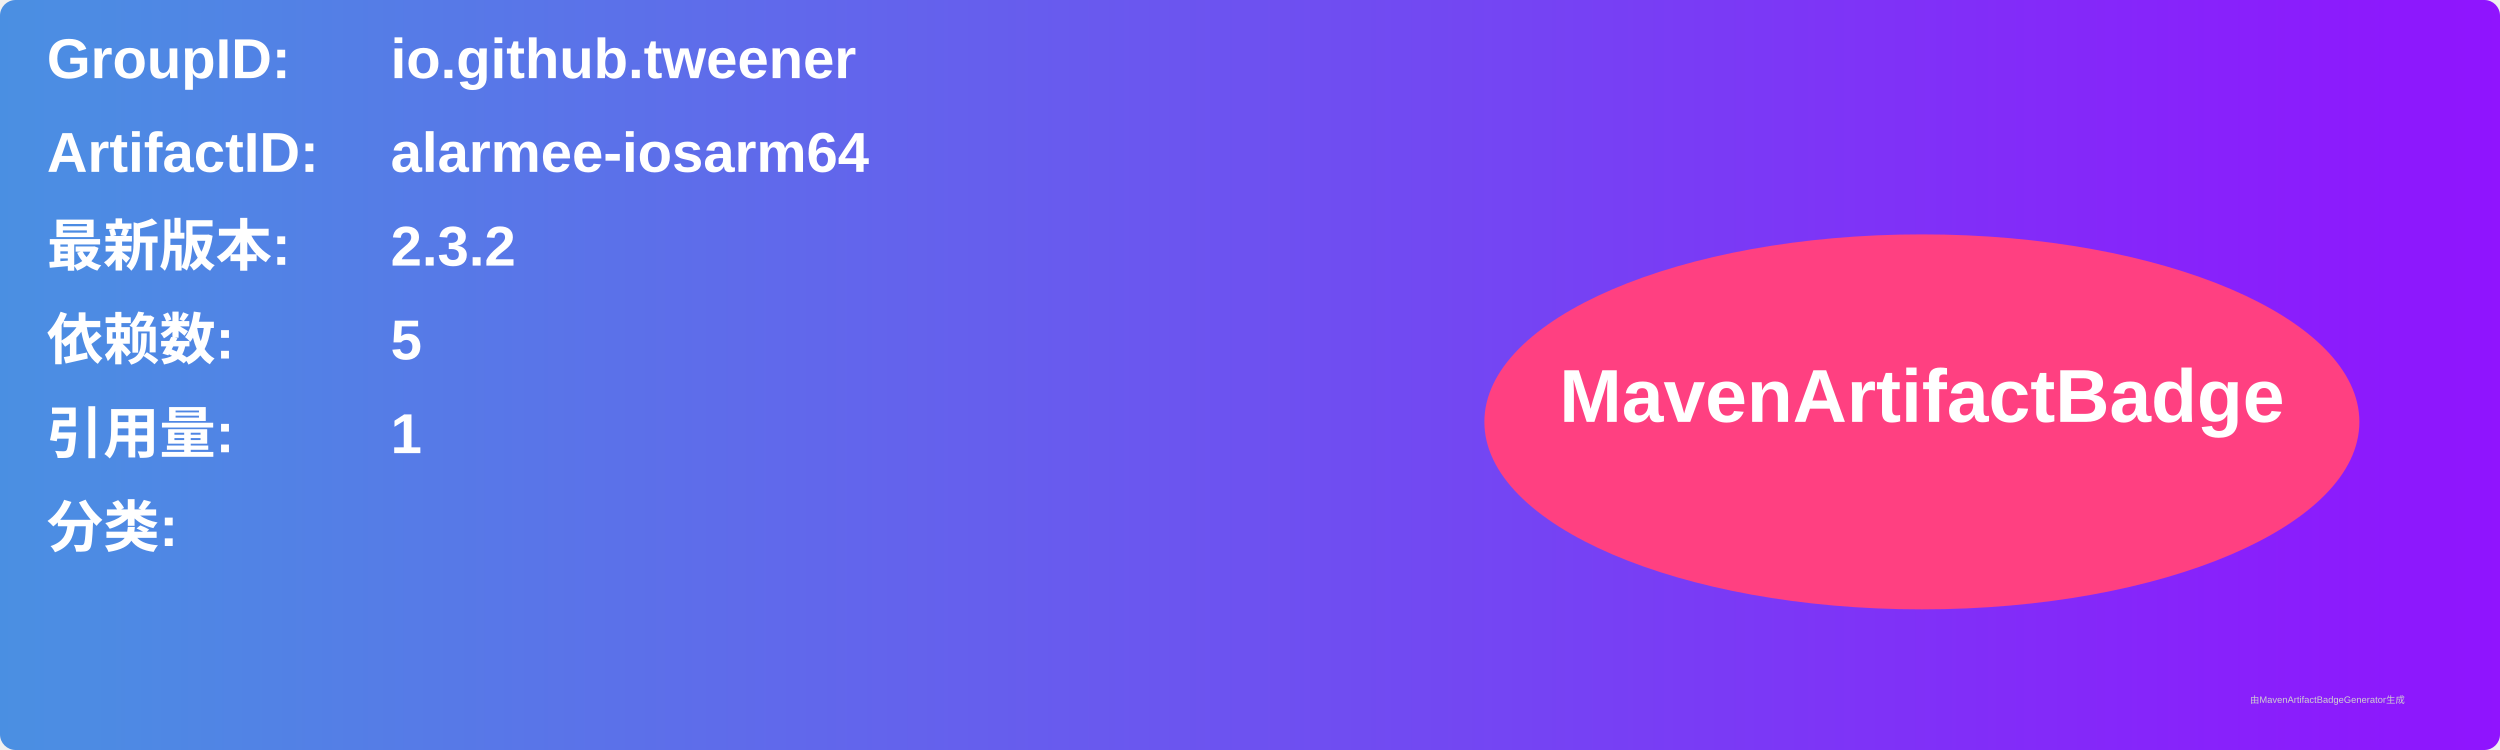
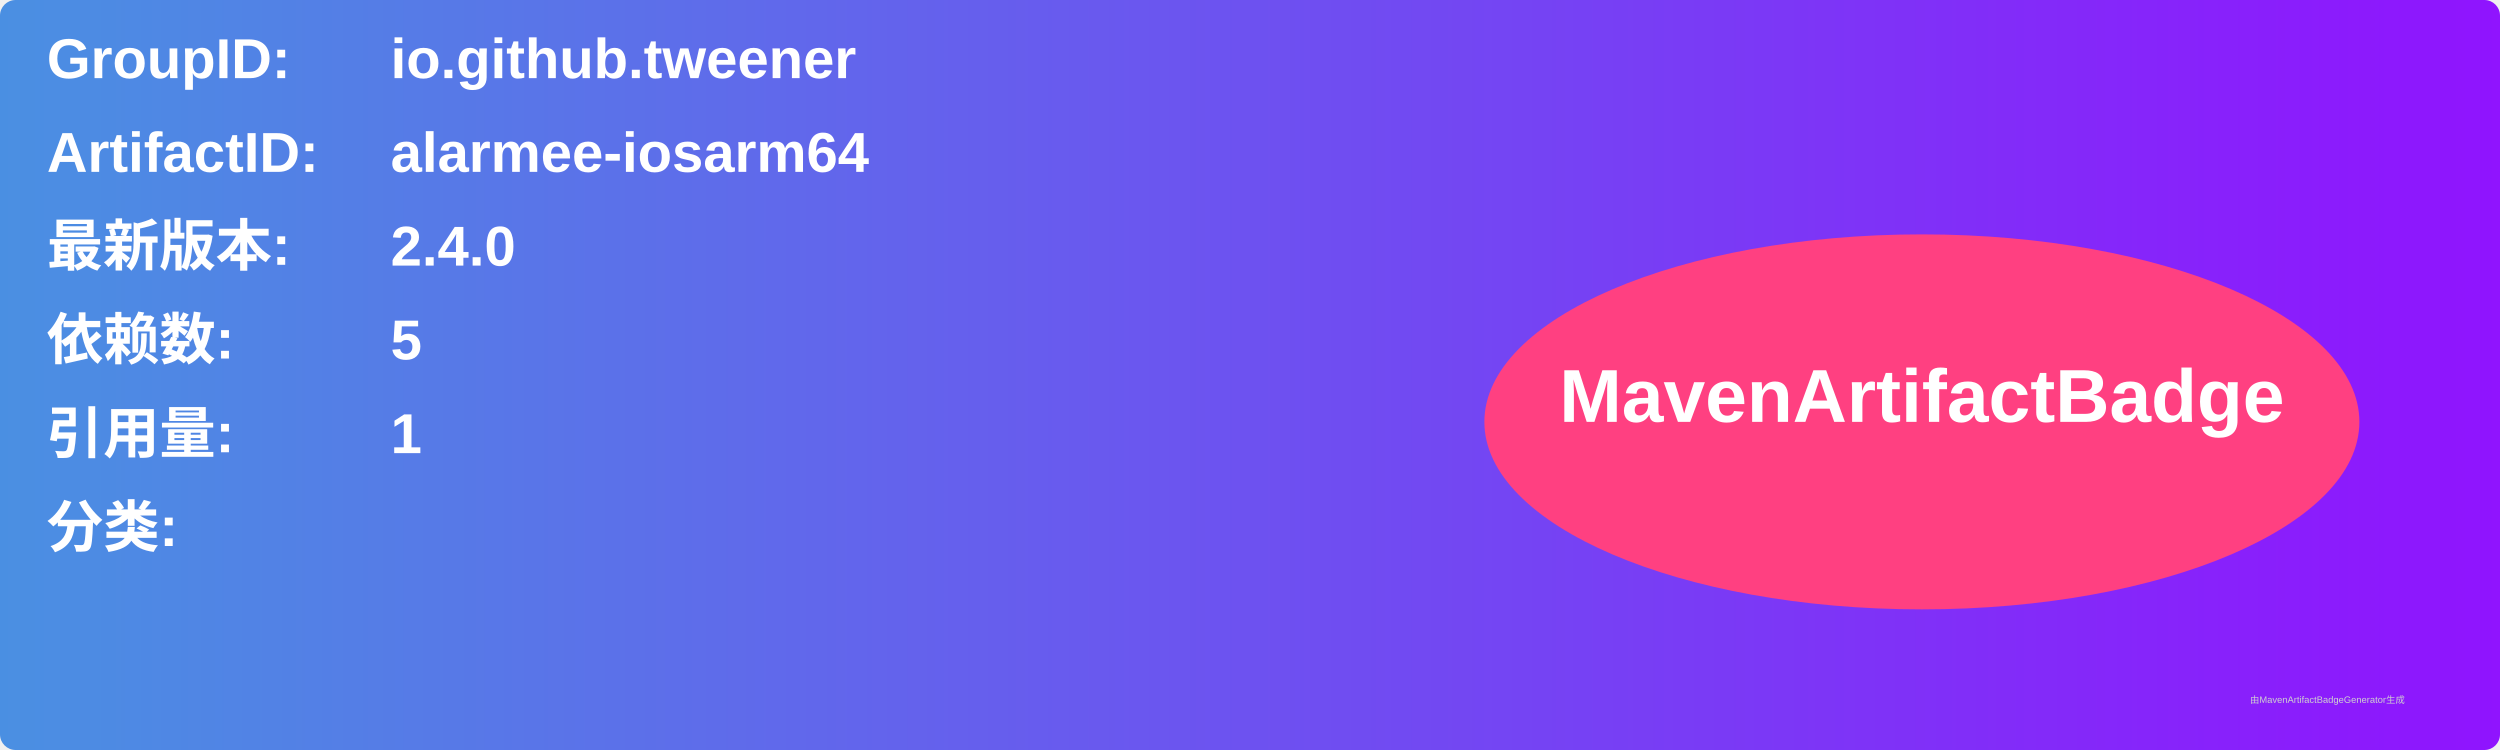
<svg xmlns="http://www.w3.org/2000/svg" width="800" height="240" viewBox="0 0 800 240">
  <linearGradient id="grad" x1="0%" y1="0%" x2="100%" y2="0%">
    <stop offset="0%" stop-color="#4a90e2" />
    <stop offset="100%" stop-color="#9013fe" />
  </linearGradient>
  <rect width="100%" height="100%" rx="5" ry="5" fill="url(#grad)" />
  <g transform="translate(15, 15)">
    <text x="0" y="10" font-family="Arial" font-size="18" fill="white" font-weight="bold" width="260">GroupID:</text>
    <text x="110" y="10" font-family="Arial" font-size="18" fill="white" font-weight="bold" width="460">io.github.tweener</text>
    <text x="0" y="40" font-family="Arial" font-size="18" fill="white" font-weight="bold" width="260">ArtifactID:</text>
    <text x="110" y="40" font-family="Arial" font-size="18" fill="white" font-weight="bold" width="460">alarmee-iosarm64</text>
    <text x="0" y="70" font-family="Arial" font-size="18" fill="white" font-weight="bold">最新版本:</text>
    <text x="110" y="70" font-family="Arial" font-size="18" fill="white" font-weight="bold">
-       <tspan font-weight="bold">2.3.2</tspan>
+       <tspan font-weight="bold">2.4.0</tspan>
    </text>
    <text x="0" y="100" font-family="Arial" font-size="18" fill="white" font-weight="bold">依赖数: </text>
    <text x="110" y="100" font-family="Arial" font-size="18" fill="white">
      <tspan font-weight="bold">5</tspan>
    </text>
    <text x="0" y="130" font-family="Arial" font-size="18" fill="white" font-weight="bold">引用量: </text>
    <text x="110" y="130" font-family="Arial" font-size="18" fill="white">
      <tspan font-weight="bold">1</tspan>
    </text>
    <text x="0" y="160" font-family="Arial" font-size="18" fill="white" font-weight="bold">分类:</text>
    <text x="10" y="190" font-family="Arial" font-size="10" fill="white">
      <tspan font-weight="bold" />
    </text>
    <ellipse cx="600" cy="120" rx="140" ry="60" fill="#ff4081" />
    <text x="600" y="120" text-anchor="middle" font-family="Arial" font-size="24" fill="white" font-weight="bold">MavenArtifactBadge</text>
  </g>
  <text x="720" y="225" font-family="Arial" font-size="3" fill="#d0d0d0">由MavenArtifactBadgeGenerator生成</text>
</svg>
